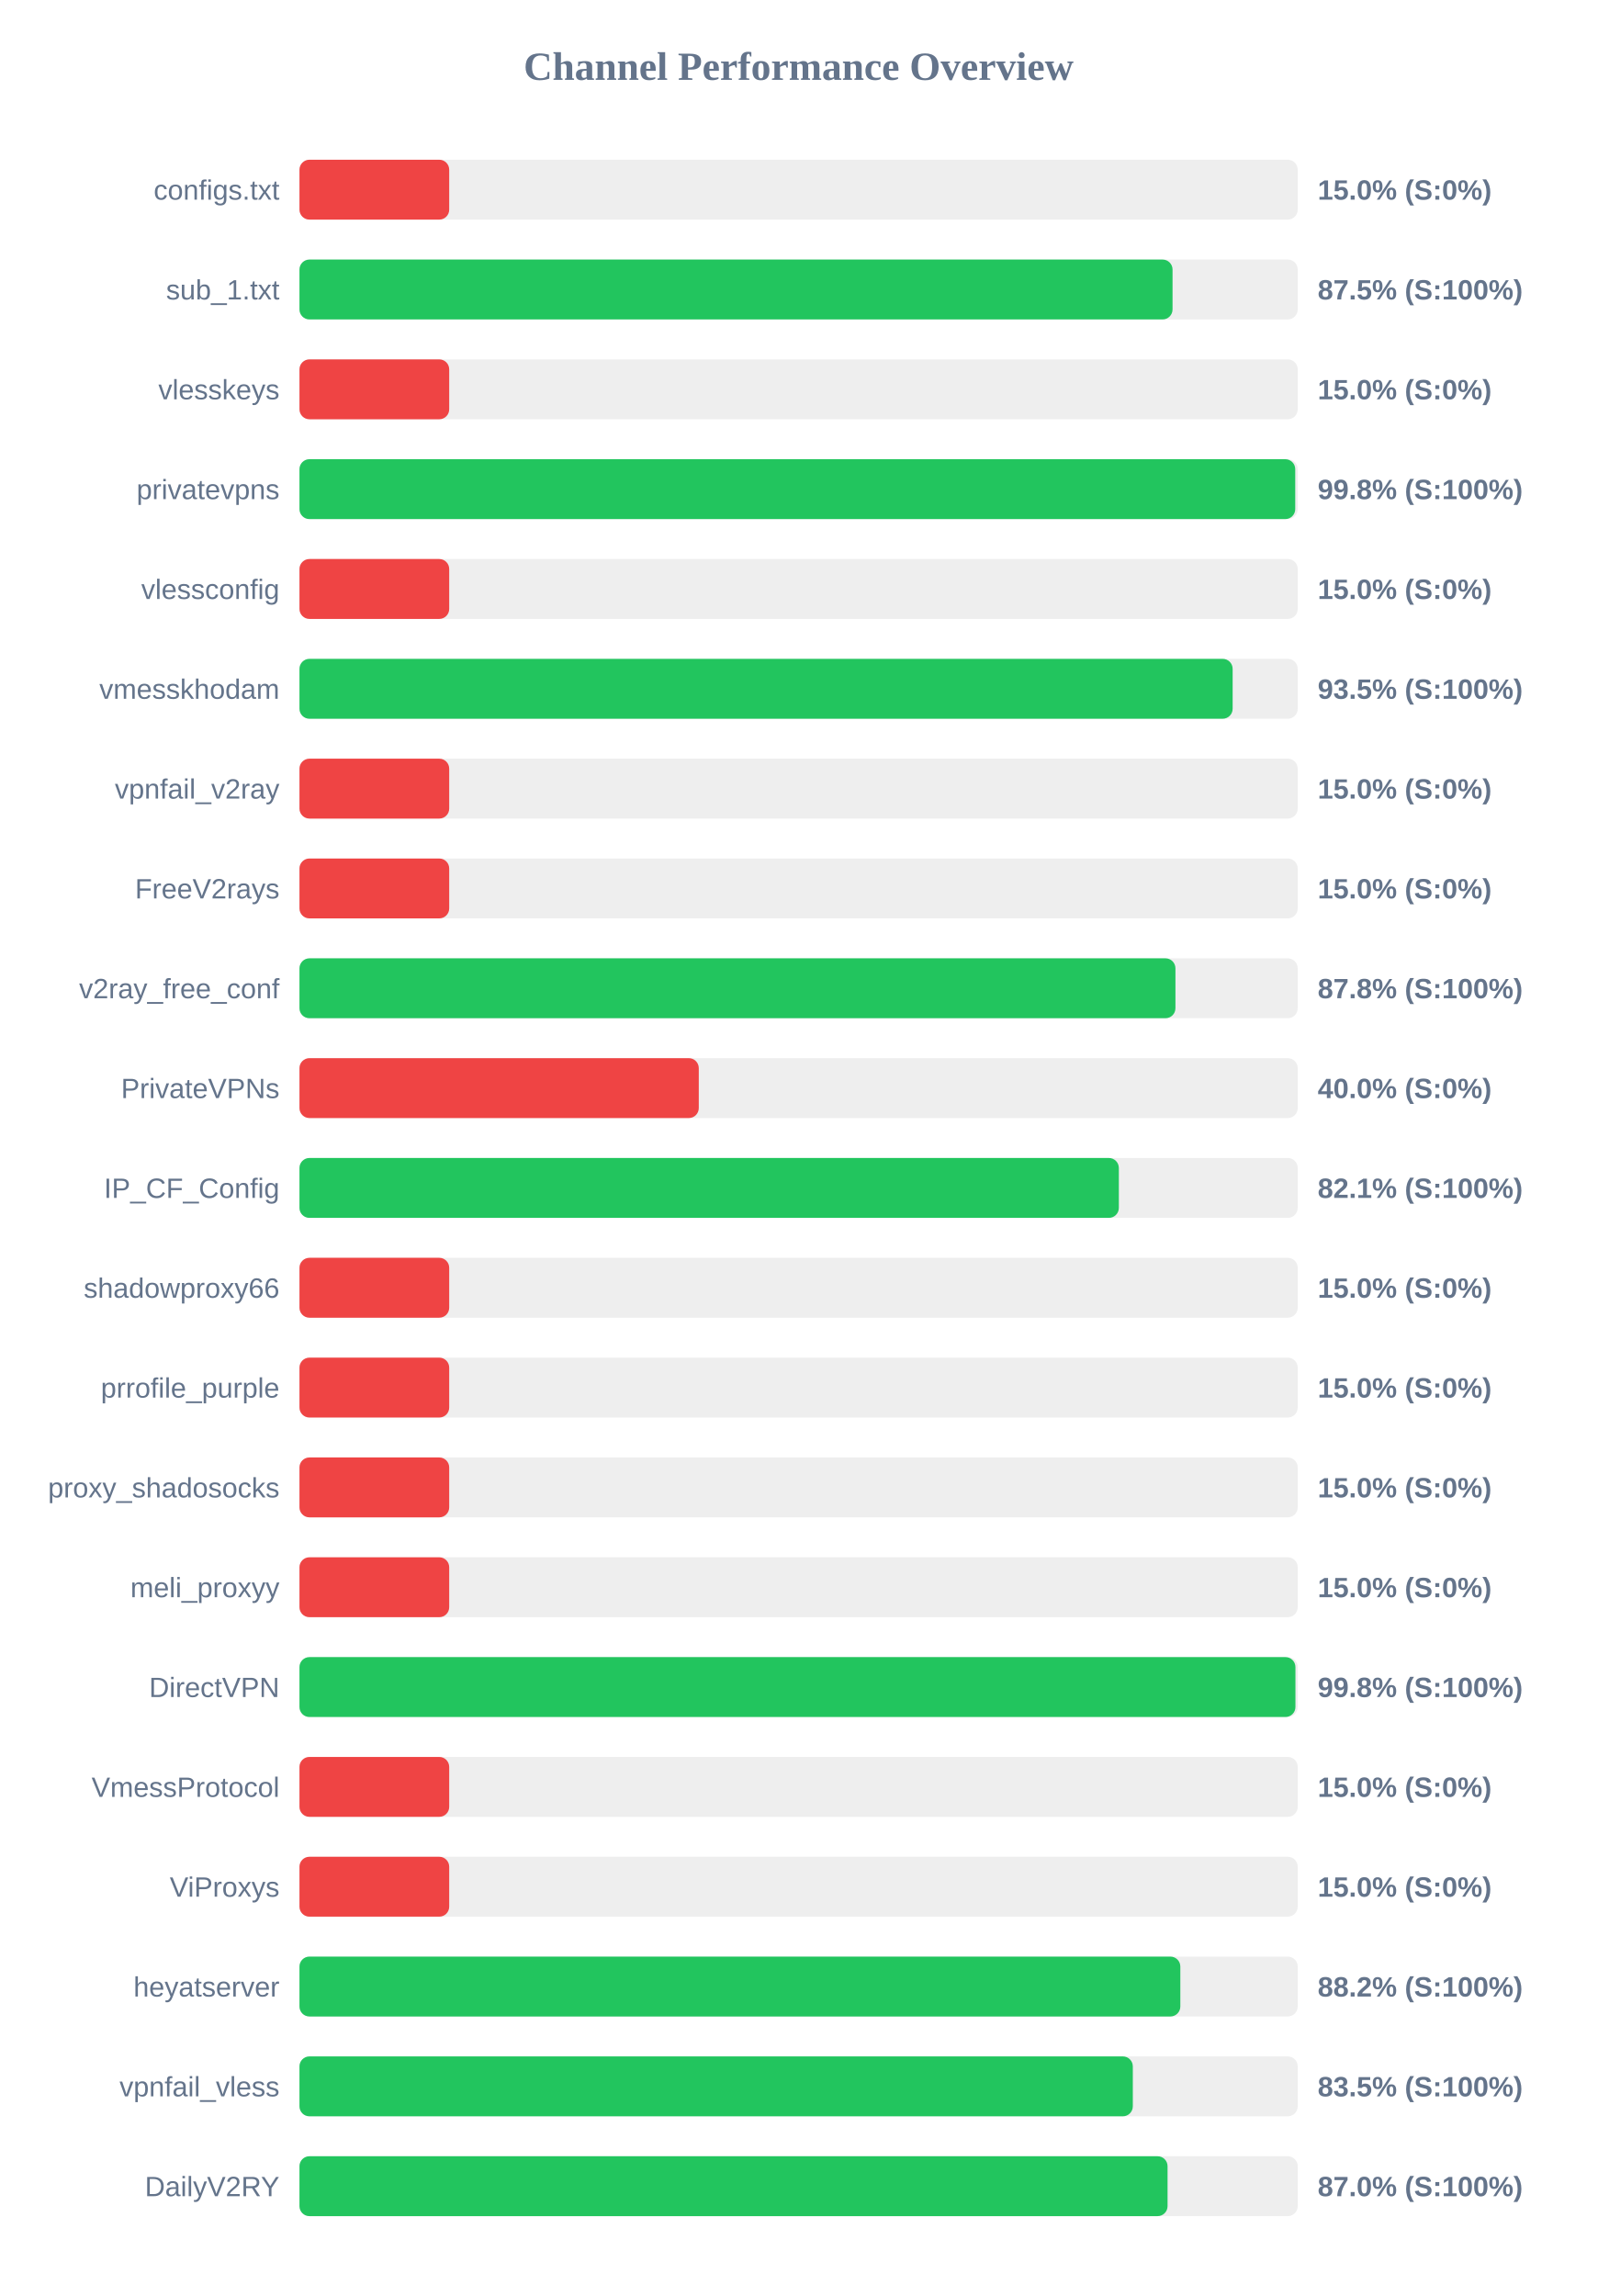
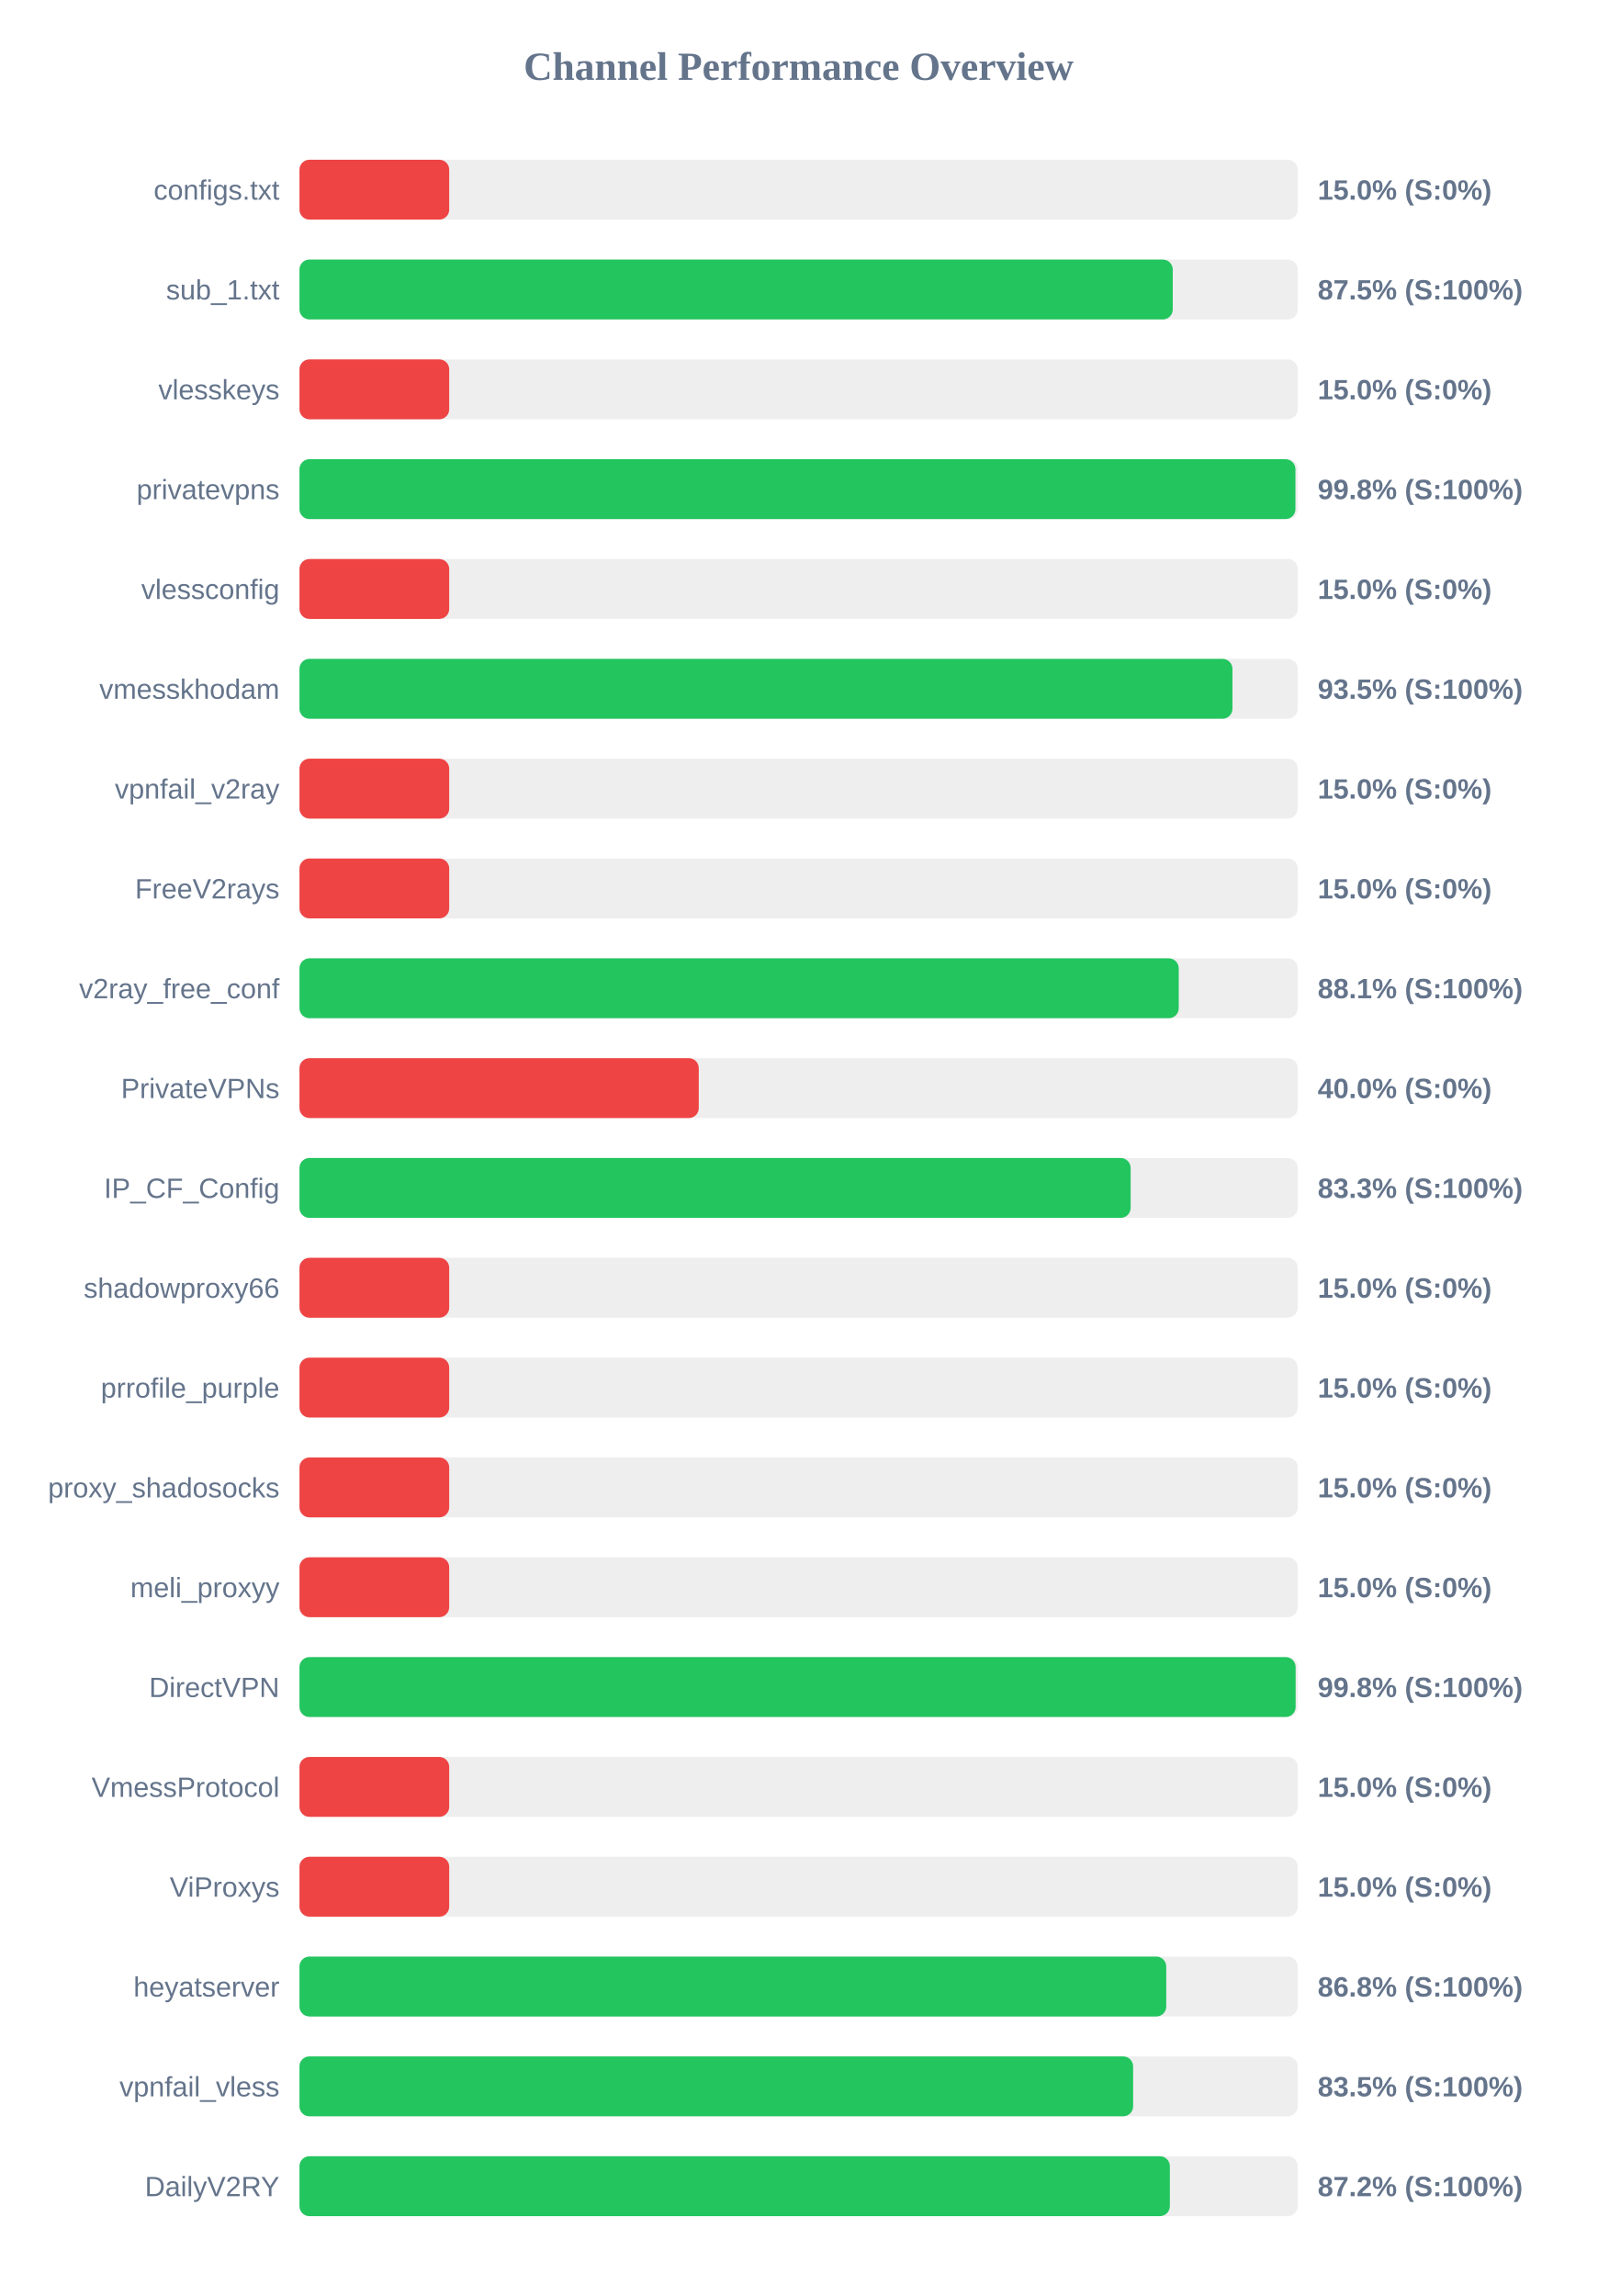
<svg xmlns="http://www.w3.org/2000/svg" width="800" height="1150" version="1.1">
  <style>
        .row { font: 14px Arial; fill: #64748b; }
        .score { font: bold 14px Arial; fill: #64748b; }
    </style>
  <text x="400" y="40" text-anchor="middle" font-size="20px" font-weight="bold" fill="#64748b">Channel Performance Overview</text>
  <rect x="150" y="80" width="500" height="30" fill="#eee" rx="5" />
  <rect x="150" y="80" width="75.0" height="30" fill="#ef4444" rx="5" />
  <text x="140" y="100" text-anchor="end" class="row">configs.txt</text>
  <text x="660" y="100" text-anchor="start" class="score">15.0% (S:0%)</text>
  <rect x="150" y="130" width="500" height="30" fill="#eee" rx="5" />
-   <rect x="150" y="130" width="437.3" height="30" fill="#22c55e" rx="5" />
+   <rect x="150" y="130" width="437.4" height="30" fill="#22c55e" rx="5" />
  <text x="140" y="150" text-anchor="end" class="row">sub_1.txt</text>
  <text x="660" y="150" text-anchor="start" class="score">87.5% (S:100%)</text>
  <rect x="150" y="180" width="500" height="30" fill="#eee" rx="5" />
  <rect x="150" y="180" width="75.0" height="30" fill="#ef4444" rx="5" />
  <text x="140" y="200" text-anchor="end" class="row">vlesskeys</text>
  <text x="660" y="200" text-anchor="start" class="score">15.0% (S:0%)</text>
  <rect x="150" y="230" width="500" height="30" fill="#eee" rx="5" />
-   <rect x="150" y="230" width="498.75" height="30" fill="#22c55e" rx="5" />
+   <rect x="150" y="230" width="498.85" height="30" fill="#22c55e" rx="5" />
  <text x="140" y="250" text-anchor="end" class="row">privatevpns</text>
  <text x="660" y="250" text-anchor="start" class="score">99.8% (S:100%)</text>
  <rect x="150" y="280" width="500" height="30" fill="#eee" rx="5" />
  <rect x="150" y="280" width="75.0" height="30" fill="#ef4444" rx="5" />
  <text x="140" y="300" text-anchor="end" class="row">vlessconfig</text>
  <text x="660" y="300" text-anchor="start" class="score">15.0% (S:0%)</text>
  <rect x="150" y="330" width="500" height="30" fill="#eee" rx="5" />
-   <rect x="150" y="330" width="467.4" height="30" fill="#22c55e" rx="5" />
+   <rect x="150" y="330" width="467.3" height="30" fill="#22c55e" rx="5" />
  <text x="140" y="350" text-anchor="end" class="row">vmesskhodam</text>
  <text x="660" y="350" text-anchor="start" class="score">93.5% (S:100%)</text>
  <rect x="150" y="380" width="500" height="30" fill="#eee" rx="5" />
  <rect x="150" y="380" width="75.0" height="30" fill="#ef4444" rx="5" />
  <text x="140" y="400" text-anchor="end" class="row">vpnfail_v2ray</text>
  <text x="660" y="400" text-anchor="start" class="score">15.0% (S:0%)</text>
  <rect x="150" y="430" width="500" height="30" fill="#eee" rx="5" />
  <rect x="150" y="430" width="75.0" height="30" fill="#ef4444" rx="5" />
  <text x="140" y="450" text-anchor="end" class="row">FreeV2rays</text>
  <text x="660" y="450" text-anchor="start" class="score">15.0% (S:0%)</text>
  <rect x="150" y="480" width="500" height="30" fill="#eee" rx="5" />
-   <rect x="150" y="480" width="438.75" height="30" fill="#22c55e" rx="5" />
+   <rect x="150" y="480" width="440.4" height="30" fill="#22c55e" rx="5" />
  <text x="140" y="500" text-anchor="end" class="row">v2ray_free_conf</text>
-   <text x="660" y="500" text-anchor="start" class="score">87.8% (S:100%)</text>
+   <text x="660" y="500" text-anchor="start" class="score">88.1% (S:100%)</text>
  <rect x="150" y="530" width="500" height="30" fill="#eee" rx="5" />
  <rect x="150" y="530" width="200.0" height="30" fill="#ef4444" rx="5" />
  <text x="140" y="550" text-anchor="end" class="row">PrivateVPNs</text>
  <text x="660" y="550" text-anchor="start" class="score">40.0% (S:0%)</text>
  <rect x="150" y="580" width="500" height="30" fill="#eee" rx="5" />
-   <rect x="150" y="580" width="410.4" height="30" fill="#22c55e" rx="5" />
+   <rect x="150" y="580" width="416.3" height="30" fill="#22c55e" rx="5" />
  <text x="140" y="600" text-anchor="end" class="row">IP_CF_Config</text>
-   <text x="660" y="600" text-anchor="start" class="score">82.1% (S:100%)</text>
+   <text x="660" y="600" text-anchor="start" class="score">83.3% (S:100%)</text>
  <rect x="150" y="630" width="500" height="30" fill="#eee" rx="5" />
  <rect x="150" y="630" width="75.0" height="30" fill="#ef4444" rx="5" />
  <text x="140" y="650" text-anchor="end" class="row">shadowproxy66</text>
  <text x="660" y="650" text-anchor="start" class="score">15.0% (S:0%)</text>
  <rect x="150" y="680" width="500" height="30" fill="#eee" rx="5" />
  <rect x="150" y="680" width="75.0" height="30" fill="#ef4444" rx="5" />
  <text x="140" y="700" text-anchor="end" class="row">prrofile_purple</text>
  <text x="660" y="700" text-anchor="start" class="score">15.0% (S:0%)</text>
  <rect x="150" y="730" width="500" height="30" fill="#eee" rx="5" />
  <rect x="150" y="730" width="75.0" height="30" fill="#ef4444" rx="5" />
  <text x="140" y="750" text-anchor="end" class="row">proxy_shadosocks</text>
  <text x="660" y="750" text-anchor="start" class="score">15.0% (S:0%)</text>
  <rect x="150" y="780" width="500" height="30" fill="#eee" rx="5" />
  <rect x="150" y="780" width="75.0" height="30" fill="#ef4444" rx="5" />
  <text x="140" y="800" text-anchor="end" class="row">meli_proxyy</text>
  <text x="660" y="800" text-anchor="start" class="score">15.0% (S:0%)</text>
  <rect x="150" y="830" width="500" height="30" fill="#eee" rx="5" />
-   <rect x="150" y="830" width="498.85" height="30" fill="#22c55e" rx="5" />
+   <rect x="150" y="830" width="498.95" height="30" fill="#22c55e" rx="5" />
  <text x="140" y="850" text-anchor="end" class="row">DirectVPN</text>
  <text x="660" y="850" text-anchor="start" class="score">99.8% (S:100%)</text>
  <rect x="150" y="880" width="500" height="30" fill="#eee" rx="5" />
  <rect x="150" y="880" width="75.0" height="30" fill="#ef4444" rx="5" />
  <text x="140" y="900" text-anchor="end" class="row">VmessProtocol</text>
  <text x="660" y="900" text-anchor="start" class="score">15.0% (S:0%)</text>
  <rect x="150" y="930" width="500" height="30" fill="#eee" rx="5" />
  <rect x="150" y="930" width="75.0" height="30" fill="#ef4444" rx="5" />
  <text x="140" y="950" text-anchor="end" class="row">ViProxys</text>
  <text x="660" y="950" text-anchor="start" class="score">15.0% (S:0%)</text>
  <rect x="150" y="980" width="500" height="30" fill="#eee" rx="5" />
-   <rect x="150" y="980" width="441.2" height="30" fill="#22c55e" rx="5" />
+   <rect x="150" y="980" width="434.15" height="30" fill="#22c55e" rx="5" />
  <text x="140" y="1000" text-anchor="end" class="row">heyatserver</text>
-   <text x="660" y="1000" text-anchor="start" class="score">88.2% (S:100%)</text>
+   <text x="660" y="1000" text-anchor="start" class="score">86.8% (S:100%)</text>
  <rect x="150" y="1030" width="500" height="30" fill="#eee" rx="5" />
-   <rect x="150" y="1030" width="417.4" height="30" fill="#22c55e" rx="5" />
+   <rect x="150" y="1030" width="417.55" height="30" fill="#22c55e" rx="5" />
  <text x="140" y="1050" text-anchor="end" class="row">vpnfail_vless</text>
  <text x="660" y="1050" text-anchor="start" class="score">83.5% (S:100%)</text>
  <rect x="150" y="1080" width="500" height="30" fill="#eee" rx="5" />
-   <rect x="150" y="1080" width="434.8" height="30" fill="#22c55e" rx="5" />
+   <rect x="150" y="1080" width="435.95" height="30" fill="#22c55e" rx="5" />
  <text x="140" y="1100" text-anchor="end" class="row">DailyV2RY</text>
-   <text x="660" y="1100" text-anchor="start" class="score">87.0% (S:100%)</text>
+   <text x="660" y="1100" text-anchor="start" class="score">87.2% (S:100%)</text>
</svg>
